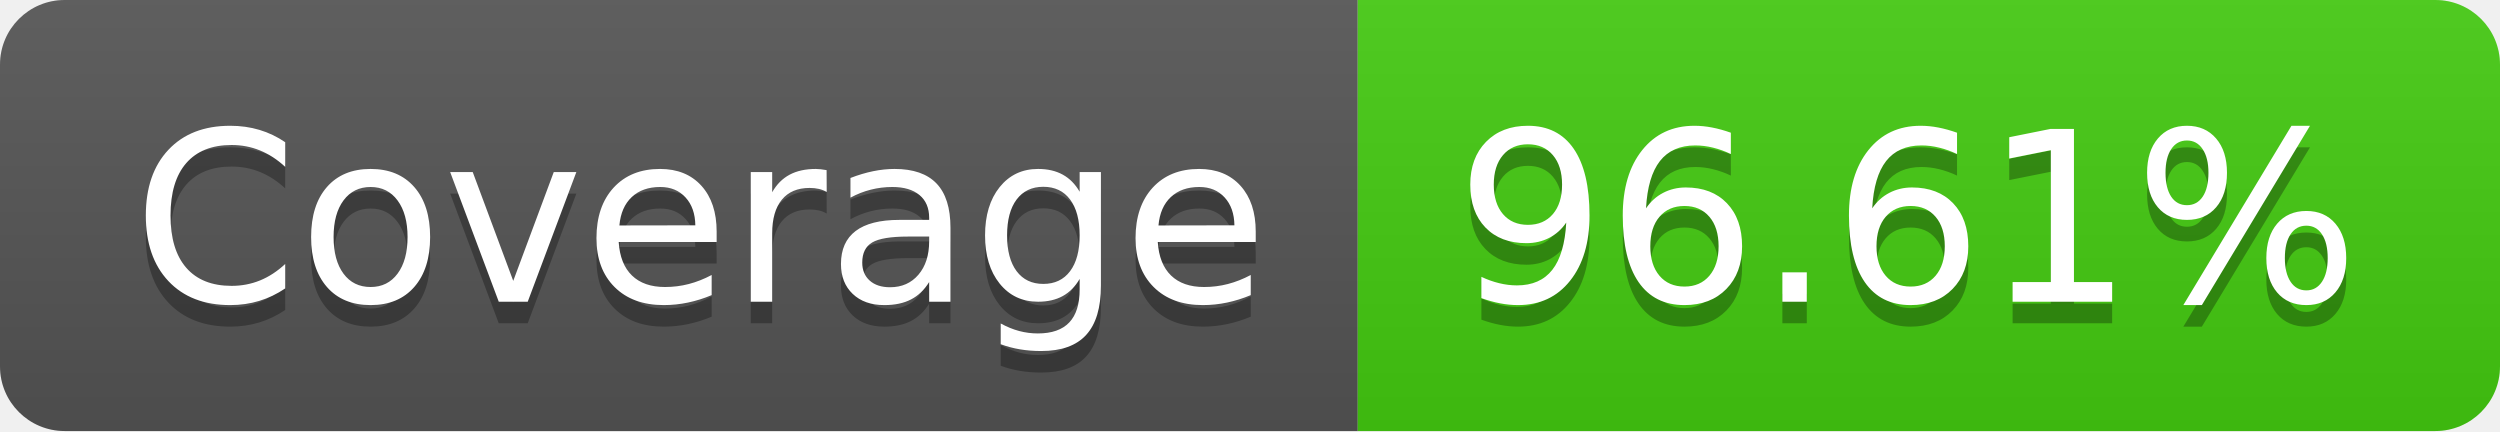
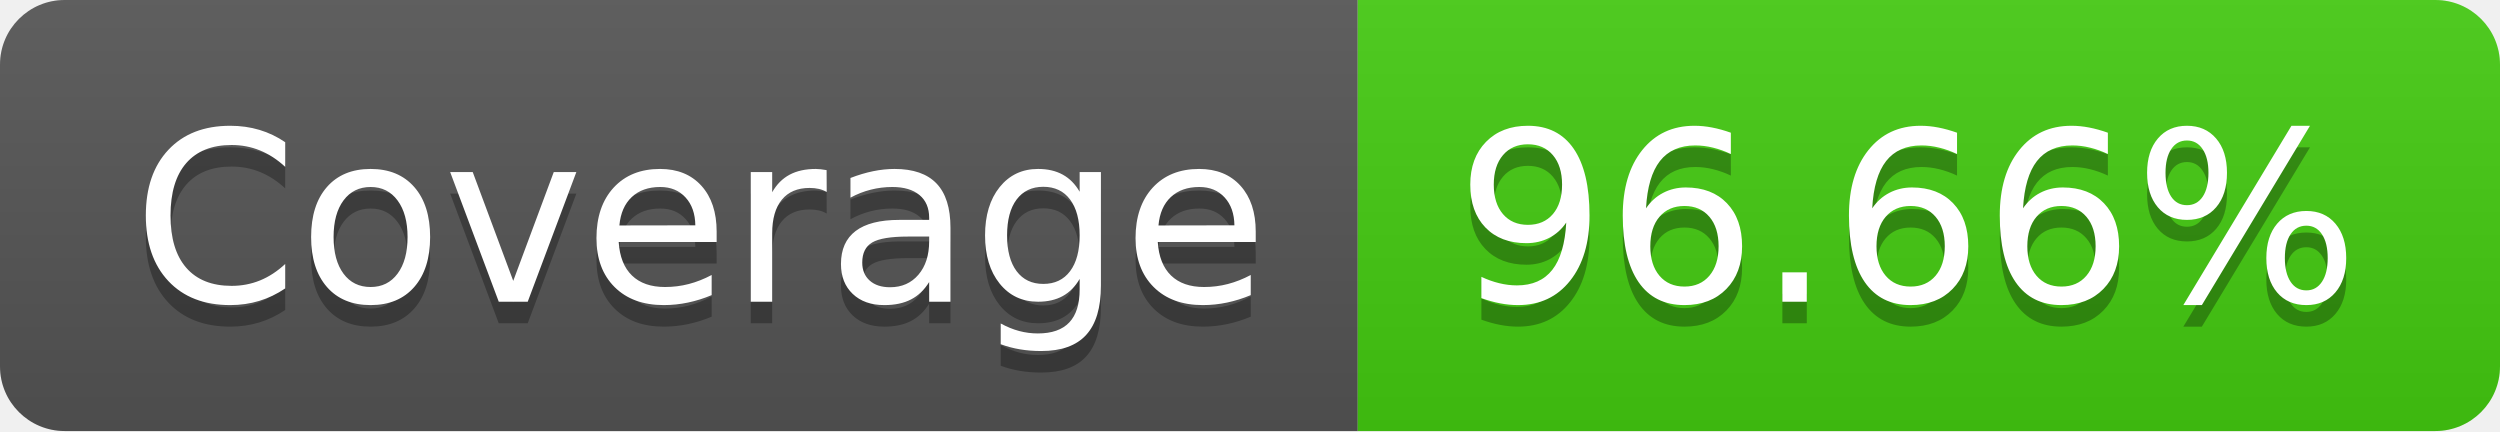
- <svg xmlns="http://www.w3.org/2000/svg" width="116" height="20" role="img" aria-label="Coverage: 96.61%">
+ <svg xmlns="http://www.w3.org/2000/svg" width="116" height="20" role="img" aria-label="Coverage: 96.66%">
  <linearGradient id="s" x2="0" y2="100%">
    <stop offset="0" stop-color="#bbb" stop-opacity=".1" />
    <stop offset="1" stop-opacity=".1" />
  </linearGradient>
  <clipPath id="r">
    <rect width="116" height="20" rx="3" fill="#fff" />
  </clipPath>
  <g clip-path="url(#r)">
    <rect width="63" height="20" fill="#555" />
    <rect x="63" width="53" height="20" fill="#4c1" />
    <rect width="116" height="20" fill="url(#s)" />
  </g>
  <g fill="#fff" text-anchor="middle" font-family="Verdana,Geneva,DejaVu Sans,sans-serif" text-rendering="geometricPrecision" font-size="110">
    <text aria-hidden="true" x="325" y="150" fill="#010101" fill-opacity=".3" transform="scale(.1)" textLength="530">Coverage</text>
    <text x="325" y="140" transform="scale(.1)" fill="#fff" textLength="530">Coverage</text>
-     <text aria-hidden="true" x="885" y="150" fill="#010101" fill-opacity=".3" transform="scale(.1)" textLength="430">96.61%</text>
-     <text x="885" y="140" transform="scale(.1)" fill="#fff" textLength="430">96.61%</text>
+     <text aria-hidden="true" x="885" y="150" fill="#010101" fill-opacity=".3" transform="scale(.1)" textLength="430">96.66%</text>
+     <text x="885" y="140" transform="scale(.1)" fill="#fff" textLength="430">96.66%</text>
  </g>
</svg>
